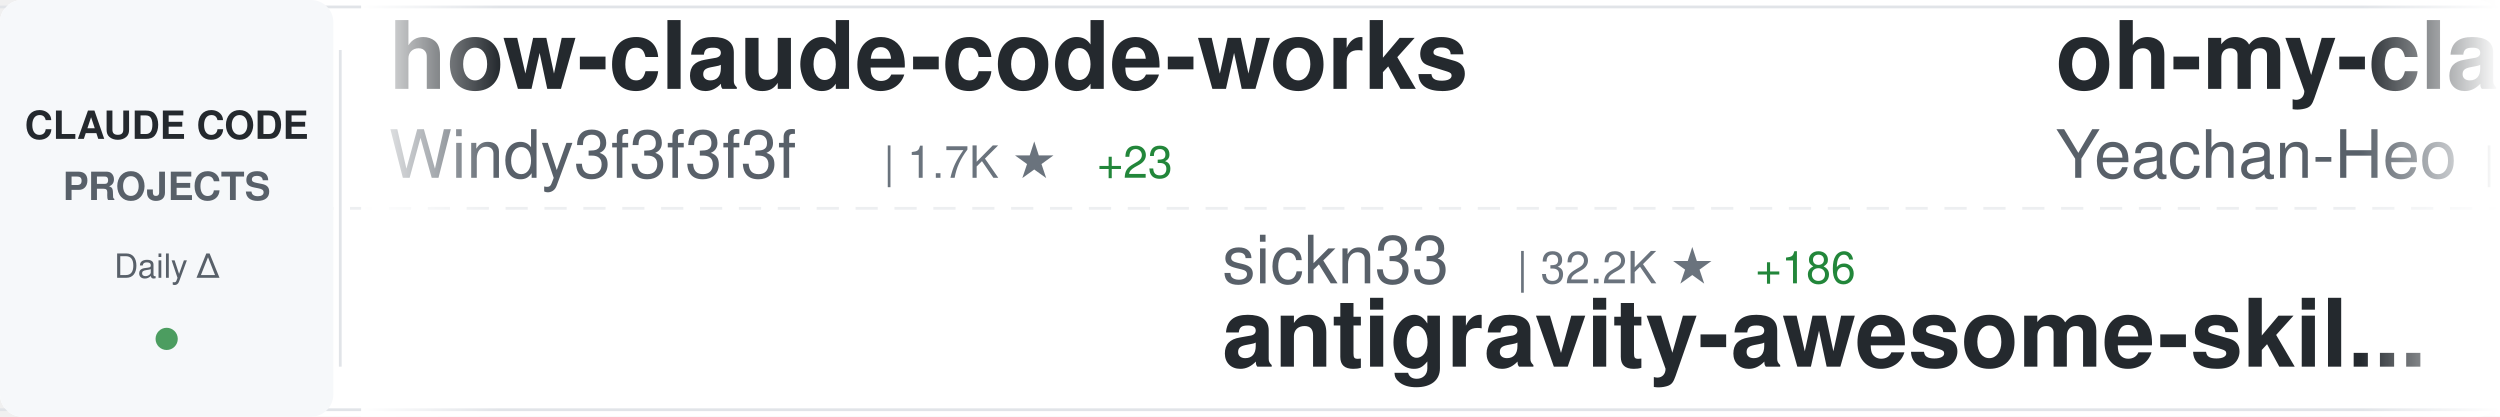
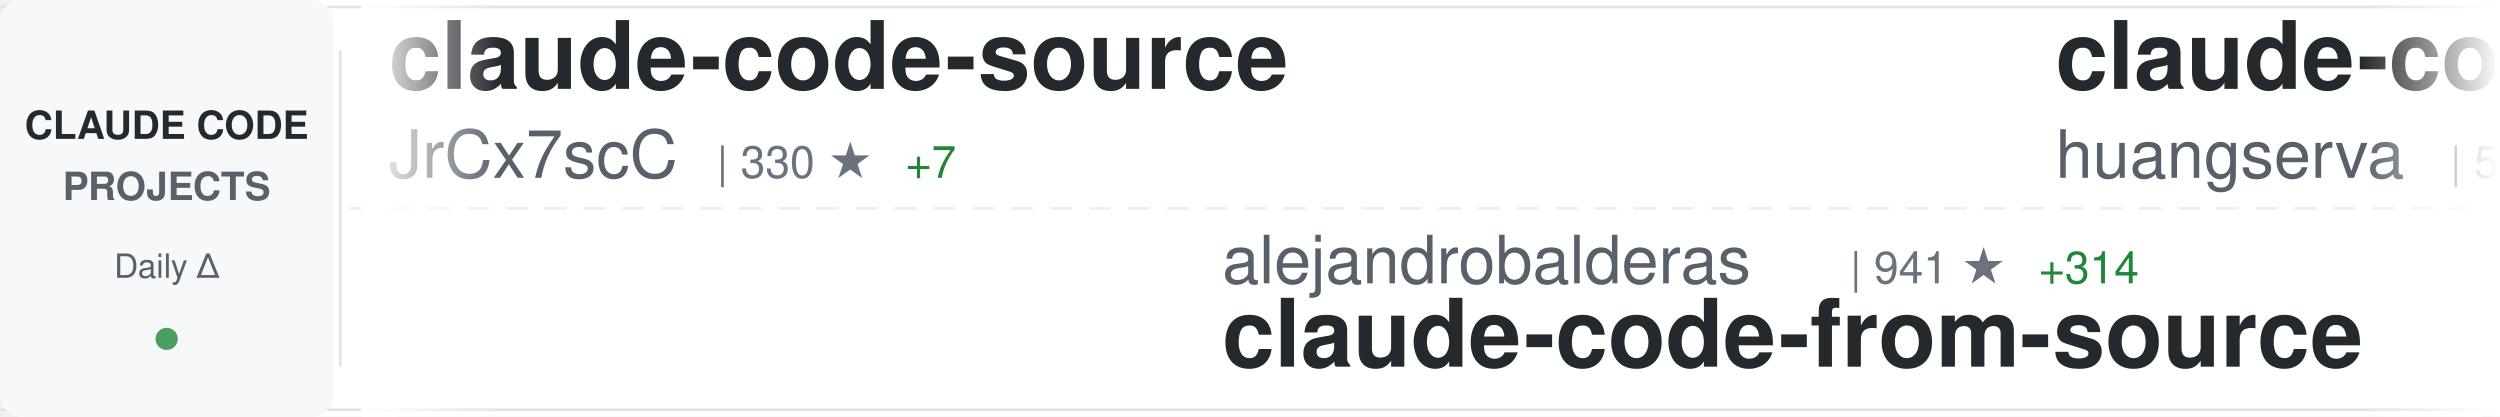
<svg xmlns="http://www.w3.org/2000/svg" width="900" height="150">
  <defs>
    <linearGradient id="awesomeLeftFade" x1="0%" y1="0%" x2="100%" y2="0%">
      <stop offset="0%" style="stop-color:#ffffff;stop-opacity:1" />
      <stop offset="100%" style="stop-color:#ffffff;stop-opacity:0" />
    </linearGradient>
    <linearGradient id="awesomeRightFade" x1="0%" y1="0%" x2="100%" y2="0%">
      <stop offset="0%" style="stop-color:#ffffff;stop-opacity:0" />
      <stop offset="100%" style="stop-color:#ffffff;stop-opacity:1" />
    </linearGradient>
  </defs>
  <rect width="900" height="150" fill="#ffffff" rx="8" />
  <rect x="0" y="2" width="900" height="1" fill="#e1e4e8" />
  <rect x="0" y="147" width="900" height="1" fill="#e1e4e8" />
  <line x1="0" y1="75" x2="900" y2="75" stroke="#e1e4e8" stroke-width="1" stroke-dasharray="8 6" opacity="0.6" />
  <rect x="0" y="0" width="120" height="150" fill="#f6f8fa" rx="8" />
  <text x="60" y="50" font-family="-apple-system, BlinkMacSystemFont, 'Segoe UI', Helvetica, Arial, sans-serif" font-size="14" font-weight="600" fill="#24292e" text-anchor="middle">CLAUDE CODE</text>
  <text x="60" y="72" font-family="-apple-system, BlinkMacSystemFont, 'Segoe UI', Helvetica, Arial, sans-serif" font-size="14" font-weight="600" fill="#586069" text-anchor="middle">PROJECTS</text>
  <text x="60" y="100" font-family="-apple-system, BlinkMacSystemFont, 'Segoe UI', Helvetica, Arial, sans-serif" font-size="12" font-weight="500" fill="#586069" text-anchor="middle">Daily Δ</text>
  <circle cx="60" cy="122" r="4" fill="#22863a" opacity="0.8" />
  <rect x="122" y="18" width="1" height="114" fill="#e1e4e8" />
  <clipPath id="awesomeTickerClip">
    <rect x="130" y="0" width="770" height="150" />
  </clipPath>
  <g clip-path="url(#awesomeTickerClip)">
    <g id="awesomeTickerItems">
      <animateTransform attributeName="transform" attributeType="XML" type="translate" from="0 0" to="-3000 0" dur="54s" repeatCount="indefinite" />
      <g transform="translate(0, 0)">
+         <text x="140" y="32" font-family="-apple-system, BlinkMacSystemFont, 'Segoe UI', Helvetica, Arial, sans-serif" font-size="34" font-weight="600" fill="#24292e">claude-code-source</text>
+         <text x="140" y="64" font-family="-apple-system, BlinkMacSystemFont, 'Segoe UI', Helvetica, Arial, sans-serif" font-size="24" font-weight="400" fill="#586069">JrCx7scC</text>
+         <text x="258" y="64" font-family="-apple-system, BlinkMacSystemFont, 'Segoe UI', Helvetica, Arial, sans-serif" font-size="16" font-weight="500" fill="#6a737d">| 330 ★</text>
+         <text x="326" y="64" font-family="-apple-system, BlinkMacSystemFont, 'Segoe UI', Helvetica, Arial, sans-serif" font-size="16" font-weight="500" fill="#22863a"> +7</text>
+       </g>
+       <g transform="translate(300, 0)">
+         <text x="140" y="102" font-family="-apple-system, BlinkMacSystemFont, 'Segoe UI', Helvetica, Arial, sans-serif" font-size="24" font-weight="400" fill="#586069">alejandrobalderas</text>
+         <text x="366" y="102" font-family="-apple-system, BlinkMacSystemFont, 'Segoe UI', Helvetica, Arial, sans-serif" font-size="16" font-weight="500" fill="#6a737d">| 941 ★</text>
+         <text x="434" y="102" font-family="-apple-system, BlinkMacSystemFont, 'Segoe UI', Helvetica, Arial, sans-serif" font-size="16" font-weight="500" fill="#22863a"> +314</text>
+         <text x="140" y="132" font-family="-apple-system, BlinkMacSystemFont, 'Segoe UI', Helvetica, Arial, sans-serif" font-size="34" font-weight="600" fill="#24292e">claude-code-from-source</text>
+       </g>
+       <g transform="translate(600, 0)">
+         <text x="140" y="32" font-family="-apple-system, BlinkMacSystemFont, 'Segoe UI', Helvetica, Arial, sans-serif" font-size="34" font-weight="600" fill="#24292e">claude-code-cli</text>
+         <text x="140" y="64" font-family="-apple-system, BlinkMacSystemFont, 'Segoe UI', Helvetica, Arial, sans-serif" font-size="24" font-weight="400" fill="#586069">huangserva</text>
+         <text x="282" y="64" font-family="-apple-system, BlinkMacSystemFont, 'Segoe UI', Helvetica, Arial, sans-serif" font-size="16" font-weight="500" fill="#6a737d">| 549 ★</text>
+         <text x="350" y="64" font-family="-apple-system, BlinkMacSystemFont, 'Segoe UI', Helvetica, Arial, sans-serif" font-size="16" font-weight="500" fill="#22863a"> +4</text>
+       </g>
+       <g transform="translate(900, 0)">
+         <text x="140" y="102" font-family="-apple-system, BlinkMacSystemFont, 'Segoe UI', Helvetica, Arial, sans-serif" font-size="24" font-weight="400" fill="#586069">diet103</text>
+         <text x="246" y="102" font-family="-apple-system, BlinkMacSystemFont, 'Segoe UI', Helvetica, Arial, sans-serif" font-size="16" font-weight="500" fill="#6a737d">| 9.4K ★</text>
+         <text x="323" y="102" font-family="-apple-system, BlinkMacSystemFont, 'Segoe UI', Helvetica, Arial, sans-serif" font-size="16" font-weight="500" fill="#22863a"> +2</text>
+         <text x="140" y="132" font-family="-apple-system, BlinkMacSystemFont, 'Segoe UI', Helvetica, Arial, sans-serif" font-size="34" font-weight="600" fill="#24292e">claude-code-infrastructu...</text>
+       </g>
+       <g transform="translate(1200, 0)">
        <text x="140" y="32" font-family="-apple-system, BlinkMacSystemFont, 'Segoe UI', Helvetica, Arial, sans-serif" font-size="34" font-weight="600" fill="#24292e">how-claude-code-works</text>
        <text x="140" y="64" font-family="-apple-system, BlinkMacSystemFont, 'Segoe UI', Helvetica, Arial, sans-serif" font-size="24" font-weight="400" fill="#586069">Windy3f3f3f3f</text>
        <text x="318" y="64" font-family="-apple-system, BlinkMacSystemFont, 'Segoe UI', Helvetica, Arial, sans-serif" font-size="16" font-weight="500" fill="#6a737d">| 1.7K ★</text>
-         <text x="395" y="64" font-family="-apple-system, BlinkMacSystemFont, 'Segoe UI', Helvetica, Arial, sans-serif" font-size="16" font-weight="500" fill="#22863a"> +23</text>
-       </g>
-       <g transform="translate(300, 0)">
-         <text x="140" y="102" font-family="-apple-system, BlinkMacSystemFont, 'Segoe UI', Helvetica, Arial, sans-serif" font-size="24" font-weight="400" fill="#586069">sickn33</text>
-         <text x="246" y="102" font-family="-apple-system, BlinkMacSystemFont, 'Segoe UI', Helvetica, Arial, sans-serif" font-size="16" font-weight="500" fill="#6a737d">| 32.2K ★</text>
-         <text x="332" y="102" font-family="-apple-system, BlinkMacSystemFont, 'Segoe UI', Helvetica, Arial, sans-serif" font-size="16" font-weight="500" fill="#22863a"> +186</text>
-         <text x="140" y="132" font-family="-apple-system, BlinkMacSystemFont, 'Segoe UI', Helvetica, Arial, sans-serif" font-size="34" font-weight="600" fill="#24292e">antigravity-awesome-skil...</text>
-       </g>
-       <g transform="translate(600, 0)">
-         <text x="140" y="32" font-family="-apple-system, BlinkMacSystemFont, 'Segoe UI', Helvetica, Arial, sans-serif" font-size="34" font-weight="600" fill="#24292e">oh-my-claudecode</text>
-         <text x="140" y="64" font-family="-apple-system, BlinkMacSystemFont, 'Segoe UI', Helvetica, Arial, sans-serif" font-size="24" font-weight="400" fill="#586069">Yeachan-Heo</text>
-         <text x="294" y="64" font-family="-apple-system, BlinkMacSystemFont, 'Segoe UI', Helvetica, Arial, sans-serif" font-size="16" font-weight="500" fill="#6a737d">| 27.6K ★</text>
-         <text x="380" y="64" font-family="-apple-system, BlinkMacSystemFont, 'Segoe UI', Helvetica, Arial, sans-serif" font-size="16" font-weight="500" fill="#22863a"> +363</text>
-       </g>
-       <g transform="translate(900, 0)">
-         <text x="140" y="102" font-family="-apple-system, BlinkMacSystemFont, 'Segoe UI', Helvetica, Arial, sans-serif" font-size="24" font-weight="400" fill="#586069">huangserva</text>
-         <text x="282" y="102" font-family="-apple-system, BlinkMacSystemFont, 'Segoe UI', Helvetica, Arial, sans-serif" font-size="16" font-weight="500" fill="#6a737d">| 550 ★</text>
-         <text x="350" y="102" font-family="-apple-system, BlinkMacSystemFont, 'Segoe UI', Helvetica, Arial, sans-serif" font-size="16" font-weight="500" fill="#22863a"> +6</text>
-         <text x="140" y="132" font-family="-apple-system, BlinkMacSystemFont, 'Segoe UI', Helvetica, Arial, sans-serif" font-size="34" font-weight="600" fill="#24292e">claude-code-cli</text>
-       </g>
-       <g transform="translate(1200, 0)">
-         <text x="140" y="32" font-family="-apple-system, BlinkMacSystemFont, 'Segoe UI', Helvetica, Arial, sans-serif" font-size="34" font-weight="600" fill="#24292e">claude-code-reverse</text>
-         <text x="140" y="64" font-family="-apple-system, BlinkMacSystemFont, 'Segoe UI', Helvetica, Arial, sans-serif" font-size="24" font-weight="400" fill="#586069">Yuyz0112</text>
-         <text x="258" y="64" font-family="-apple-system, BlinkMacSystemFont, 'Segoe UI', Helvetica, Arial, sans-serif" font-size="16" font-weight="500" fill="#6a737d">| 2.3K ★</text>
-         <text x="335" y="64" font-family="-apple-system, BlinkMacSystemFont, 'Segoe UI', Helvetica, Arial, sans-serif" font-size="16" font-weight="500" fill="#22863a"> +1</text>
+         <text x="395" y="64" font-family="-apple-system, BlinkMacSystemFont, 'Segoe UI', Helvetica, Arial, sans-serif" font-size="16" font-weight="500" fill="#22863a"> +25</text>
      </g>
      <g transform="translate(1500, 0)">
-         <text x="140" y="102" font-family="-apple-system, BlinkMacSystemFont, 'Segoe UI', Helvetica, Arial, sans-serif" font-size="24" font-weight="400" fill="#586069">OneRedOak</text>
-         <text x="270" y="102" font-family="-apple-system, BlinkMacSystemFont, 'Segoe UI', Helvetica, Arial, sans-serif" font-size="16" font-weight="500" fill="#6a737d">| 3.8K ★</text>
-         <text x="347" y="102" font-family="-apple-system, BlinkMacSystemFont, 'Segoe UI', Helvetica, Arial, sans-serif" font-size="16" font-weight="500" fill="#22863a"> +1</text>
-         <text x="140" y="132" font-family="-apple-system, BlinkMacSystemFont, 'Segoe UI', Helvetica, Arial, sans-serif" font-size="34" font-weight="600" fill="#24292e">claude-code-workflows</text>
+         <text x="140" y="102" font-family="-apple-system, BlinkMacSystemFont, 'Segoe UI', Helvetica, Arial, sans-serif" font-size="24" font-weight="400" fill="#586069">snarktank</text>
+         <text x="270" y="102" font-family="-apple-system, BlinkMacSystemFont, 'Segoe UI', Helvetica, Arial, sans-serif" font-size="16" font-weight="500" fill="#6a737d">| 15.3K ★</text>
+         <text x="356" y="102" font-family="-apple-system, BlinkMacSystemFont, 'Segoe UI', Helvetica, Arial, sans-serif" font-size="16" font-weight="500" fill="#22863a"> +205</text>
+         <text x="140" y="132" font-family="-apple-system, BlinkMacSystemFont, 'Segoe UI', Helvetica, Arial, sans-serif" font-size="34" font-weight="600" fill="#24292e">ralph</text>
      </g>
      <g transform="translate(1800, 0)">
-         <text x="140" y="32" font-family="-apple-system, BlinkMacSystemFont, 'Segoe UI', Helvetica, Arial, sans-serif" font-size="34" font-weight="600" fill="#24292e">claude-code-templates</text>
-         <text x="140" y="64" font-family="-apple-system, BlinkMacSystemFont, 'Segoe UI', Helvetica, Arial, sans-serif" font-size="24" font-weight="400" fill="#586069">davila7</text>
-         <text x="246" y="64" font-family="-apple-system, BlinkMacSystemFont, 'Segoe UI', Helvetica, Arial, sans-serif" font-size="16" font-weight="500" fill="#6a737d">| 24.4K ★</text>
-         <text x="332" y="64" font-family="-apple-system, BlinkMacSystemFont, 'Segoe UI', Helvetica, Arial, sans-serif" font-size="16" font-weight="500" fill="#22863a"> +31</text>
+         <text x="140" y="32" font-family="-apple-system, BlinkMacSystemFont, 'Segoe UI', Helvetica, Arial, sans-serif" font-size="34" font-weight="600" fill="#24292e">Claude-Code-x-OpenClaw-G...</text>
+         <text x="140" y="64" font-family="-apple-system, BlinkMacSystemFont, 'Segoe UI', Helvetica, Arial, sans-serif" font-size="24" font-weight="400" fill="#586069">KimYx0207</text>
+         <text x="270" y="64" font-family="-apple-system, BlinkMacSystemFont, 'Segoe UI', Helvetica, Arial, sans-serif" font-size="16" font-weight="500" fill="#6a737d">| 3.2K ★</text>
+         <text x="347" y="64" font-family="-apple-system, BlinkMacSystemFont, 'Segoe UI', Helvetica, Arial, sans-serif" font-size="16" font-weight="500" fill="#22863a"> +28</text>
      </g>
      <g transform="translate(2100, 0)">
-         <text x="140" y="102" font-family="-apple-system, BlinkMacSystemFont, 'Segoe UI', Helvetica, Arial, sans-serif" font-size="24" font-weight="400" fill="#586069">rohitg00</text>
-         <text x="258" y="102" font-family="-apple-system, BlinkMacSystemFont, 'Segoe UI', Helvetica, Arial, sans-serif" font-size="16" font-weight="500" fill="#6a737d">| 1.2K ★</text>
-         <text x="335" y="102" font-family="-apple-system, BlinkMacSystemFont, 'Segoe UI', Helvetica, Arial, sans-serif" font-size="16" font-weight="500" fill="#22863a"> +9</text>
-         <text x="140" y="132" font-family="-apple-system, BlinkMacSystemFont, 'Segoe UI', Helvetica, Arial, sans-serif" font-size="34" font-weight="600" fill="#24292e">awesome-claude-code-tool...</text>
+         <text x="140" y="102" font-family="-apple-system, BlinkMacSystemFont, 'Segoe UI', Helvetica, Arial, sans-serif" font-size="24" font-weight="400" fill="#586069">affaan-m</text>
+         <text x="258" y="102" font-family="-apple-system, BlinkMacSystemFont, 'Segoe UI', Helvetica, Arial, sans-serif" font-size="16" font-weight="500" fill="#6a737d">| 151.1K ★</text>
+         <text x="353" y="102" font-family="-apple-system, BlinkMacSystemFont, 'Segoe UI', Helvetica, Arial, sans-serif" font-size="16" font-weight="500" fill="#22863a"> +1.3K</text>
+         <text x="140" y="132" font-family="-apple-system, BlinkMacSystemFont, 'Segoe UI', Helvetica, Arial, sans-serif" font-size="34" font-weight="600" fill="#24292e">everything-claude-code</text>
      </g>
      <g transform="translate(2400, 0)">
-         <text x="140" y="32" font-family="-apple-system, BlinkMacSystemFont, 'Segoe UI', Helvetica, Arial, sans-serif" font-size="34" font-weight="600" fill="#24292e">claude-skills</text>
-         <text x="140" y="64" font-family="-apple-system, BlinkMacSystemFont, 'Segoe UI', Helvetica, Arial, sans-serif" font-size="24" font-weight="400" fill="#586069">alirezarezvani</text>
-         <text x="330" y="64" font-family="-apple-system, BlinkMacSystemFont, 'Segoe UI', Helvetica, Arial, sans-serif" font-size="16" font-weight="500" fill="#6a737d">| 10.5K ★</text>
-         <text x="416" y="64" font-family="-apple-system, BlinkMacSystemFont, 'Segoe UI', Helvetica, Arial, sans-serif" font-size="16" font-weight="500" fill="#22863a"> +165</text>
+         <text x="140" y="32" font-family="-apple-system, BlinkMacSystemFont, 'Segoe UI', Helvetica, Arial, sans-serif" font-size="34" font-weight="600" fill="#24292e">claude-code</text>
+         <text x="140" y="64" font-family="-apple-system, BlinkMacSystemFont, 'Segoe UI', Helvetica, Arial, sans-serif" font-size="24" font-weight="400" fill="#586069">yasasbanukaofficial</text>
+         <text x="390" y="64" font-family="-apple-system, BlinkMacSystemFont, 'Segoe UI', Helvetica, Arial, sans-serif" font-size="16" font-weight="500" fill="#6a737d">| 2.3K ★</text>
+         <text x="467" y="64" font-family="-apple-system, BlinkMacSystemFont, 'Segoe UI', Helvetica, Arial, sans-serif" font-size="16" font-weight="500" fill="#22863a"> +62</text>
      </g>
      <g transform="translate(2700, 0)">
-         <text x="140" y="102" font-family="-apple-system, BlinkMacSystemFont, 'Segoe UI', Helvetica, Arial, sans-serif" font-size="24" font-weight="400" fill="#586069">centminmod</text>
-         <text x="282" y="102" font-family="-apple-system, BlinkMacSystemFont, 'Segoe UI', Helvetica, Arial, sans-serif" font-size="16" font-weight="500" fill="#6a737d">| 2.2K ★</text>
-         <text x="359" y="102" font-family="-apple-system, BlinkMacSystemFont, 'Segoe UI', Helvetica, Arial, sans-serif" font-size="16" font-weight="500" fill="#22863a"> +4</text>
-         <text x="140" y="132" font-family="-apple-system, BlinkMacSystemFont, 'Segoe UI', Helvetica, Arial, sans-serif" font-size="34" font-weight="600" fill="#24292e">my-claude-code-setup</text>
+         <text x="140" y="102" font-family="-apple-system, BlinkMacSystemFont, 'Segoe UI', Helvetica, Arial, sans-serif" font-size="24" font-weight="400" fill="#586069">lowcortisolprogrammer</text>
+         <text x="414" y="102" font-family="-apple-system, BlinkMacSystemFont, 'Segoe UI', Helvetica, Arial, sans-serif" font-size="16" font-weight="500" fill="#6a737d">| 170 ★</text>
+         <text x="140" y="132" font-family="-apple-system, BlinkMacSystemFont, 'Segoe UI', Helvetica, Arial, sans-serif" font-size="34" font-weight="600" fill="#24292e">claude-code</text>
      </g>
      <g transform="translate(3000, 0)">
-         <text x="140" y="32" font-family="-apple-system, BlinkMacSystemFont, 'Segoe UI', Helvetica, Arial, sans-serif" font-size="34" font-weight="600" fill="#24292e">how-claude-code-works</text>
-         <text x="140" y="64" font-family="-apple-system, BlinkMacSystemFont, 'Segoe UI', Helvetica, Arial, sans-serif" font-size="24" font-weight="400" fill="#586069">Windy3f3f3f3f</text>
-         <text x="318" y="64" font-family="-apple-system, BlinkMacSystemFont, 'Segoe UI', Helvetica, Arial, sans-serif" font-size="16" font-weight="500" fill="#6a737d">| 1.7K ★</text>
-         <text x="395" y="64" font-family="-apple-system, BlinkMacSystemFont, 'Segoe UI', Helvetica, Arial, sans-serif" font-size="16" font-weight="500" fill="#22863a"> +23</text>
+         <text x="140" y="32" font-family="-apple-system, BlinkMacSystemFont, 'Segoe UI', Helvetica, Arial, sans-serif" font-size="34" font-weight="600" fill="#24292e">claude-code-source</text>
+         <text x="140" y="64" font-family="-apple-system, BlinkMacSystemFont, 'Segoe UI', Helvetica, Arial, sans-serif" font-size="24" font-weight="400" fill="#586069">JrCx7scC</text>
+         <text x="258" y="64" font-family="-apple-system, BlinkMacSystemFont, 'Segoe UI', Helvetica, Arial, sans-serif" font-size="16" font-weight="500" fill="#6a737d">| 330 ★</text>
+         <text x="326" y="64" font-family="-apple-system, BlinkMacSystemFont, 'Segoe UI', Helvetica, Arial, sans-serif" font-size="16" font-weight="500" fill="#22863a"> +7</text>
      </g>
      <g transform="translate(3300, 0)">
-         <text x="140" y="102" font-family="-apple-system, BlinkMacSystemFont, 'Segoe UI', Helvetica, Arial, sans-serif" font-size="24" font-weight="400" fill="#586069">sickn33</text>
-         <text x="246" y="102" font-family="-apple-system, BlinkMacSystemFont, 'Segoe UI', Helvetica, Arial, sans-serif" font-size="16" font-weight="500" fill="#6a737d">| 32.2K ★</text>
-         <text x="332" y="102" font-family="-apple-system, BlinkMacSystemFont, 'Segoe UI', Helvetica, Arial, sans-serif" font-size="16" font-weight="500" fill="#22863a"> +186</text>
-         <text x="140" y="132" font-family="-apple-system, BlinkMacSystemFont, 'Segoe UI', Helvetica, Arial, sans-serif" font-size="34" font-weight="600" fill="#24292e">antigravity-awesome-skil...</text>
+         <text x="140" y="102" font-family="-apple-system, BlinkMacSystemFont, 'Segoe UI', Helvetica, Arial, sans-serif" font-size="24" font-weight="400" fill="#586069">alejandrobalderas</text>
+         <text x="366" y="102" font-family="-apple-system, BlinkMacSystemFont, 'Segoe UI', Helvetica, Arial, sans-serif" font-size="16" font-weight="500" fill="#6a737d">| 941 ★</text>
+         <text x="434" y="102" font-family="-apple-system, BlinkMacSystemFont, 'Segoe UI', Helvetica, Arial, sans-serif" font-size="16" font-weight="500" fill="#22863a"> +314</text>
+         <text x="140" y="132" font-family="-apple-system, BlinkMacSystemFont, 'Segoe UI', Helvetica, Arial, sans-serif" font-size="34" font-weight="600" fill="#24292e">claude-code-from-source</text>
      </g>
      <g transform="translate(3600, 0)">
-         <text x="140" y="32" font-family="-apple-system, BlinkMacSystemFont, 'Segoe UI', Helvetica, Arial, sans-serif" font-size="34" font-weight="600" fill="#24292e">oh-my-claudecode</text>
-         <text x="140" y="64" font-family="-apple-system, BlinkMacSystemFont, 'Segoe UI', Helvetica, Arial, sans-serif" font-size="24" font-weight="400" fill="#586069">Yeachan-Heo</text>
-         <text x="294" y="64" font-family="-apple-system, BlinkMacSystemFont, 'Segoe UI', Helvetica, Arial, sans-serif" font-size="16" font-weight="500" fill="#6a737d">| 27.6K ★</text>
-         <text x="380" y="64" font-family="-apple-system, BlinkMacSystemFont, 'Segoe UI', Helvetica, Arial, sans-serif" font-size="16" font-weight="500" fill="#22863a"> +363</text>
+         <text x="140" y="32" font-family="-apple-system, BlinkMacSystemFont, 'Segoe UI', Helvetica, Arial, sans-serif" font-size="34" font-weight="600" fill="#24292e">claude-code-cli</text>
+         <text x="140" y="64" font-family="-apple-system, BlinkMacSystemFont, 'Segoe UI', Helvetica, Arial, sans-serif" font-size="24" font-weight="400" fill="#586069">huangserva</text>
+         <text x="282" y="64" font-family="-apple-system, BlinkMacSystemFont, 'Segoe UI', Helvetica, Arial, sans-serif" font-size="16" font-weight="500" fill="#6a737d">| 549 ★</text>
+         <text x="350" y="64" font-family="-apple-system, BlinkMacSystemFont, 'Segoe UI', Helvetica, Arial, sans-serif" font-size="16" font-weight="500" fill="#22863a"> +4</text>
      </g>
      <g transform="translate(3900, 0)">
-         <text x="140" y="102" font-family="-apple-system, BlinkMacSystemFont, 'Segoe UI', Helvetica, Arial, sans-serif" font-size="24" font-weight="400" fill="#586069">huangserva</text>
-         <text x="282" y="102" font-family="-apple-system, BlinkMacSystemFont, 'Segoe UI', Helvetica, Arial, sans-serif" font-size="16" font-weight="500" fill="#6a737d">| 550 ★</text>
-         <text x="350" y="102" font-family="-apple-system, BlinkMacSystemFont, 'Segoe UI', Helvetica, Arial, sans-serif" font-size="16" font-weight="500" fill="#22863a"> +6</text>
-         <text x="140" y="132" font-family="-apple-system, BlinkMacSystemFont, 'Segoe UI', Helvetica, Arial, sans-serif" font-size="34" font-weight="600" fill="#24292e">claude-code-cli</text>
+         <text x="140" y="102" font-family="-apple-system, BlinkMacSystemFont, 'Segoe UI', Helvetica, Arial, sans-serif" font-size="24" font-weight="400" fill="#586069">diet103</text>
+         <text x="246" y="102" font-family="-apple-system, BlinkMacSystemFont, 'Segoe UI', Helvetica, Arial, sans-serif" font-size="16" font-weight="500" fill="#6a737d">| 9.4K ★</text>
+         <text x="323" y="102" font-family="-apple-system, BlinkMacSystemFont, 'Segoe UI', Helvetica, Arial, sans-serif" font-size="16" font-weight="500" fill="#22863a"> +2</text>
+         <text x="140" y="132" font-family="-apple-system, BlinkMacSystemFont, 'Segoe UI', Helvetica, Arial, sans-serif" font-size="34" font-weight="600" fill="#24292e">claude-code-infrastructu...</text>
      </g>
    </g>
  </g>
  <rect x="130" y="0" width="50" height="150" fill="url(#awesomeLeftFade)" />
  <rect x="850" y="0" width="50" height="150" fill="url(#awesomeRightFade)" />
</svg>
